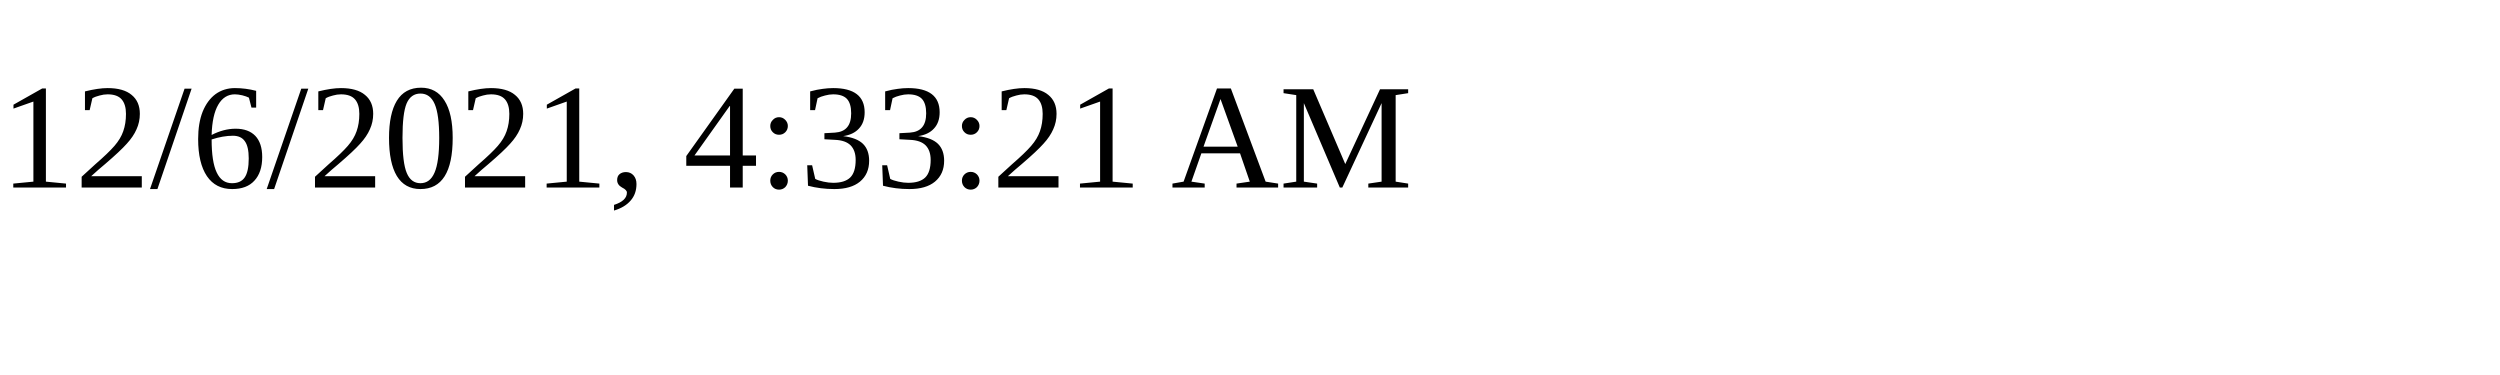
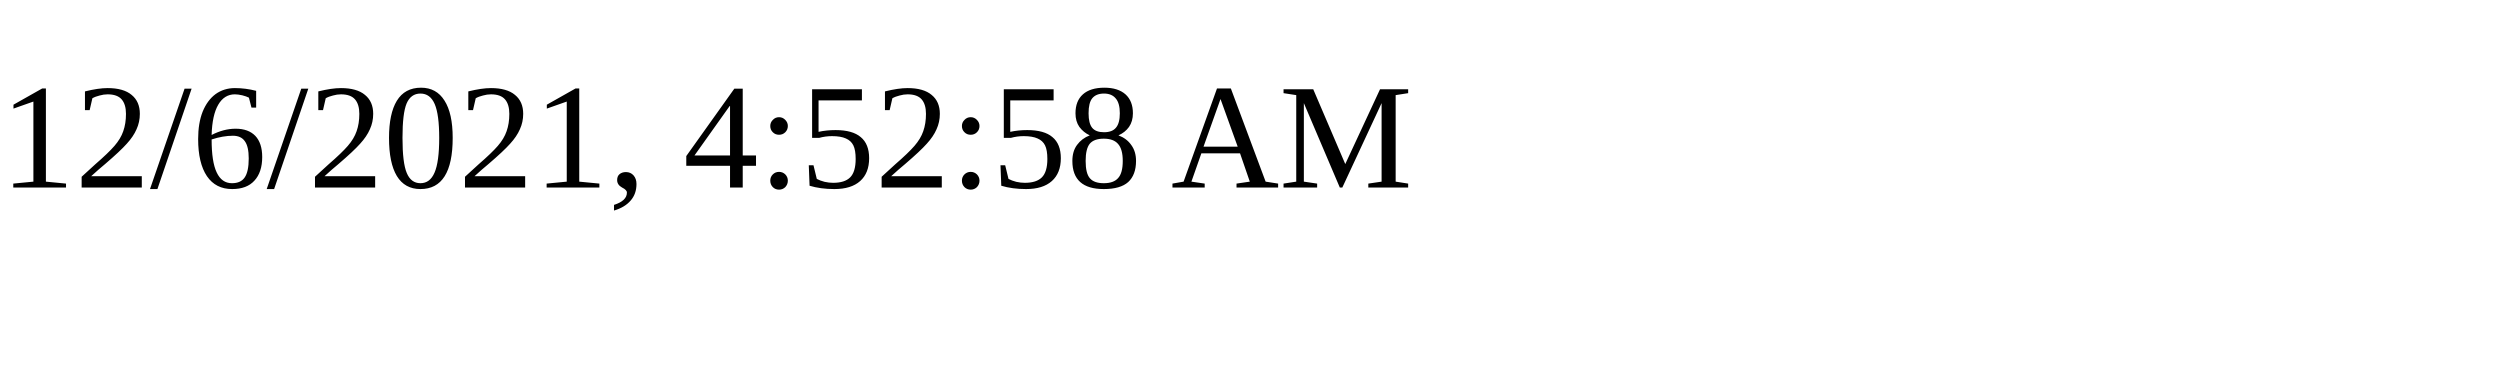
<svg xmlns="http://www.w3.org/2000/svg" height="30" width="200">
-   <text x="0" y="15">12/6/2021, 4:33:21 AM</text>
+   <text x="0" y="15">12/6/2021, 4:52:58 AM</text>
</svg>
